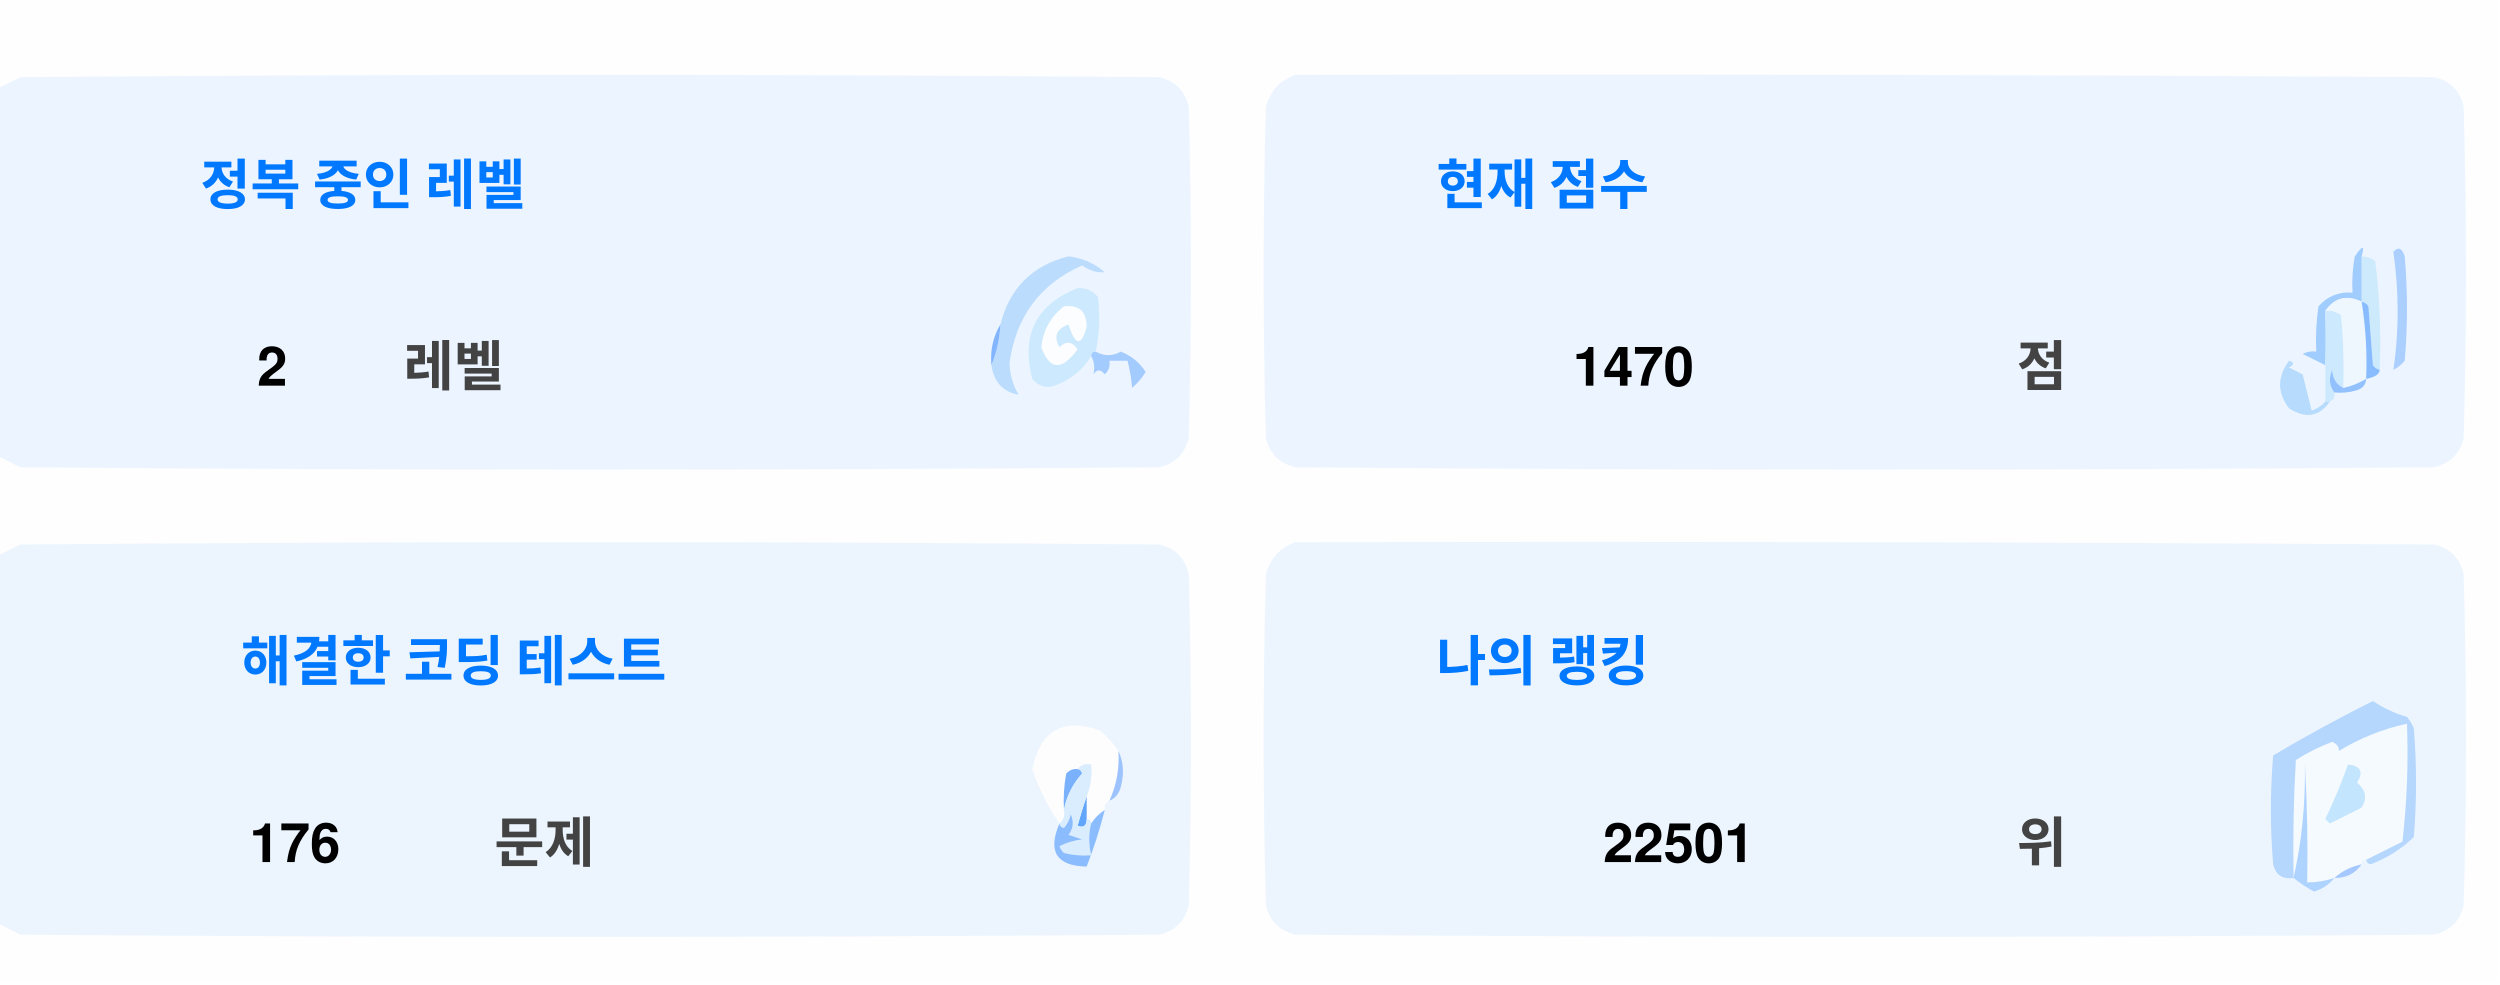
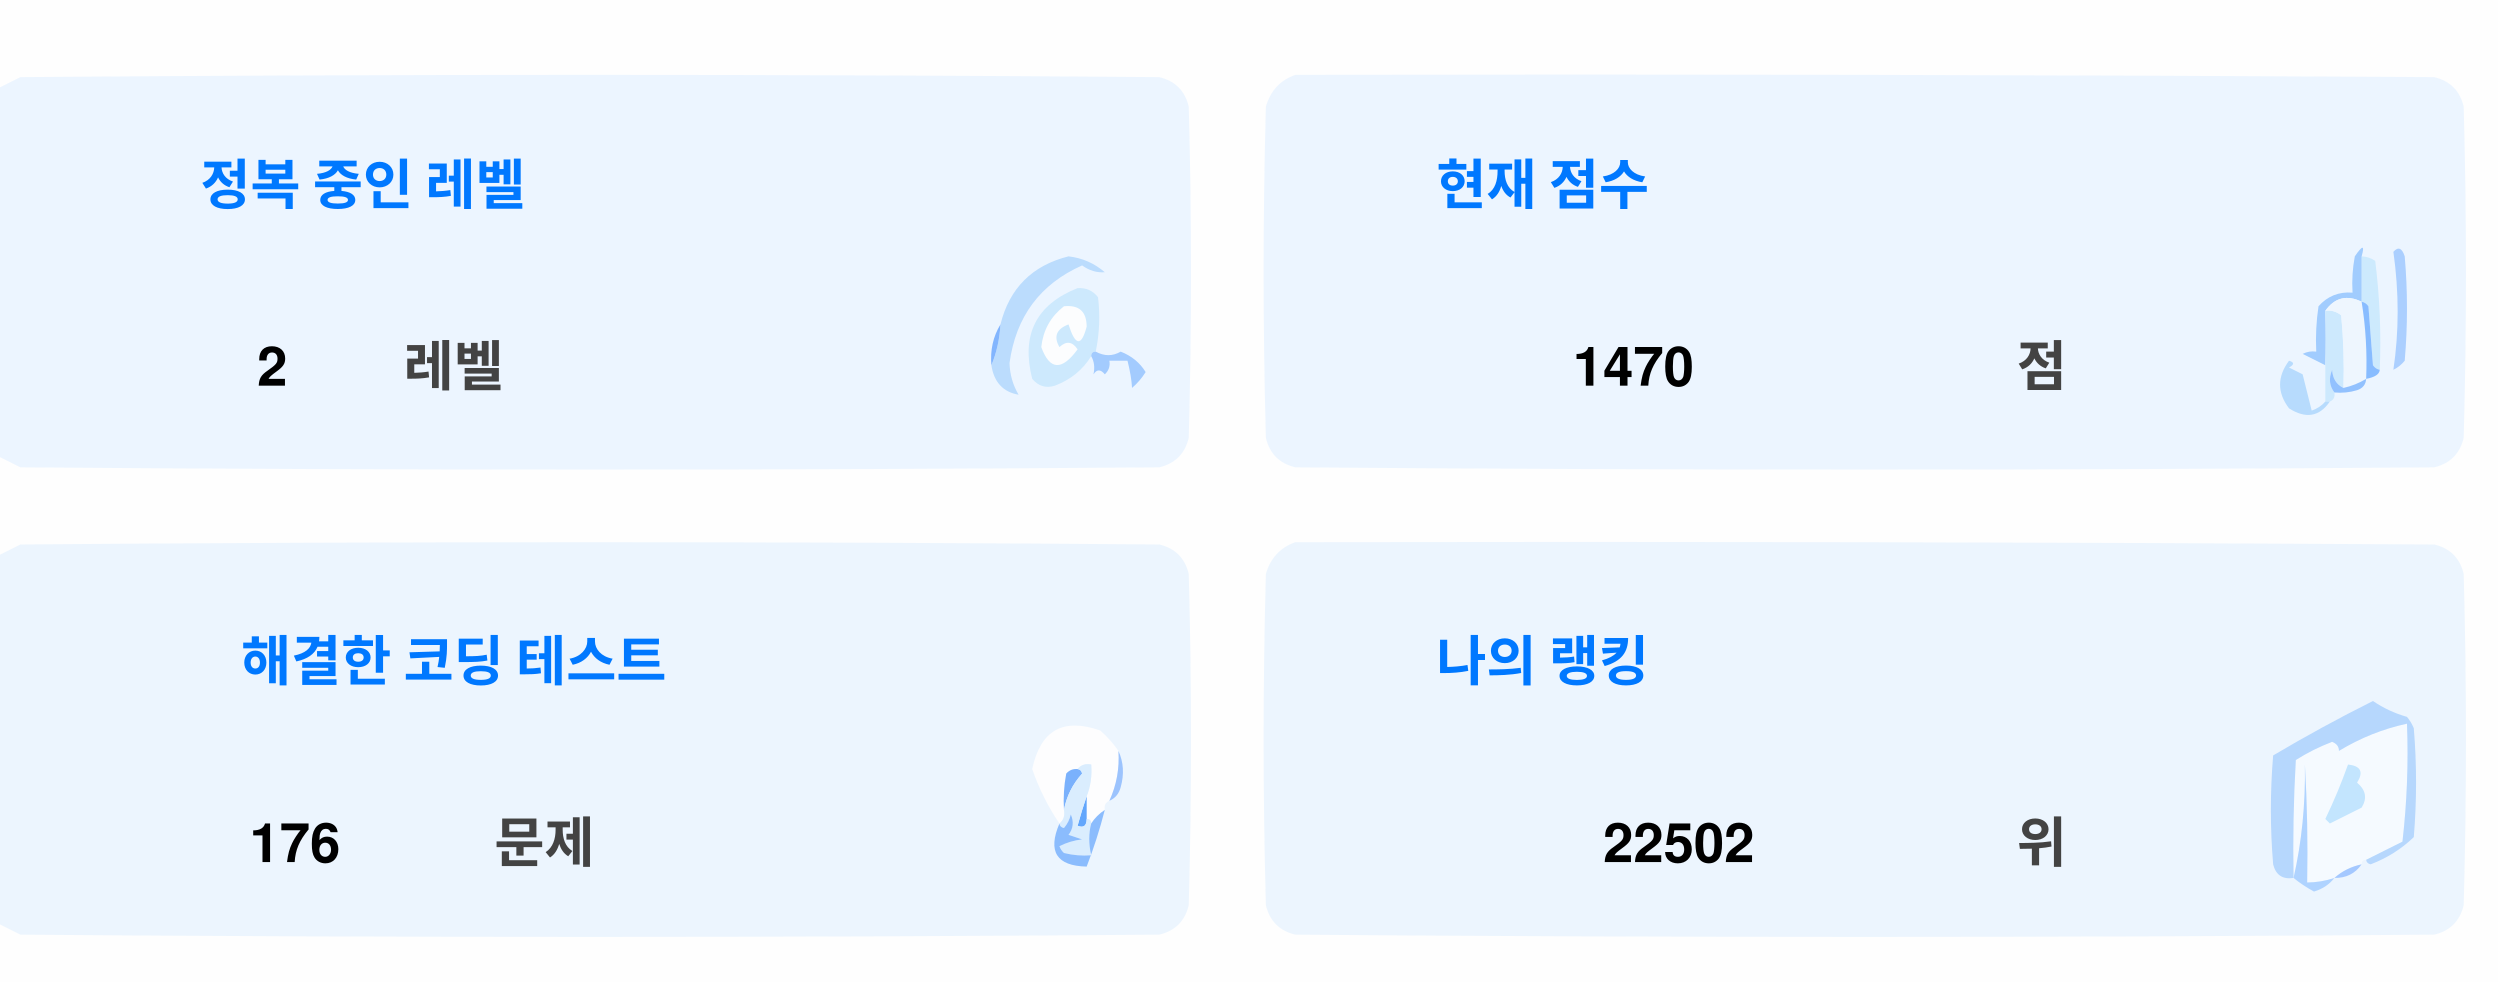
<svg xmlns="http://www.w3.org/2000/svg" version="1.1" width="551px" height="217px" style="shape-rendering:geometricPrecision; text-rendering:geometricPrecision; image-rendering:optimizeQuality; fill-rule:evenodd; clip-rule:evenodd">
  <style>.title {fill: #434343;font-size: 1rem;line-height: 1.5rem;font-weight: bold;font-family: -apple-system, BlinkMacSystemFont, Segoe UI, Helvetica, Arial, sans-serif, Apple Color Emoji, Segoe UI Emoji;}.desc {fill: #434343;font-size: 2.5rem;font-weight: bold;line-height: 1.5rem;font-family: -apple-system, BlinkMacSystemFont, Segoe UI, Helvetica, Arial, sans-serif, Apple Color Emoji, Segoe UI Emoji;}.desc-2 {fill: #434343;font-size: 1rem;font-weight: bold;line-height: 1.5rem;font-family: -apple-system, BlinkMacSystemFont, Segoe UI, Helvetica, Arial, sans-serif, Apple Color Emoji, Segoe UI Emoji;}.text, .desc {animation: twinkling 4s ease-in-out infinite;}@keyframes twinkling {40% { opacity: 1; }50% { opacity: 0.5; }60% { opacity: 1; }70% { opacity: 0.5; }80% { opacity: 1; }}</style>
  <g>
    <path style="opacity:1" fill="#fefefe" d="M -0.5,-0.5 C 183.167,-0.5 366.833,-0.5 550.5,-0.5C 550.5,71.833 550.5,144.167 550.5,216.5C 366.833,216.5 183.167,216.5 -0.5,216.5C -0.5,212.167 -0.5,207.833 -0.5,203.5C 1.14,204.32 2.807,205.153 4.5,206C 88.167,206.667 171.833,206.667 255.5,206C 259,205.167 261.167,203 262,199.5C 262.667,175.167 262.667,150.833 262,126.5C 261.167,123 259,120.833 255.5,120C 171.833,119.333 88.167,119.333 4.5,120C 2.807,120.847 1.14,121.68 -0.5,122.5C -0.5,115.167 -0.5,107.833 -0.5,100.5C 1.14,101.32 2.807,102.153 4.5,103C 88.167,103.667 171.833,103.667 255.5,103C 259,102.167 261.167,100 262,96.5C 262.667,72.167 262.667,47.833 262,23.5C 261.167,20 259,17.833 255.5,17C 171.833,16.333 88.167,16.333 4.5,17C 2.807,17.847 1.14,18.68 -0.5,19.5C -0.5,12.833 -0.5,6.167 -0.5,-0.5 Z" />
  </g>
  <g>
    <path style="opacity:1" fill="#ecf5ff" d="M -0.5,100.5 C -0.5,73.5 -0.5,46.5 -0.5,19.5C 1.14,18.68 2.807,17.847 4.5,17C 88.167,16.333 171.833,16.333 255.5,17C 259,17.833 261.167,20 262,23.5C 262.667,47.833 262.667,72.167 262,96.5C 261.167,100 259,102.167 255.5,103C 171.833,103.667 88.167,103.667 4.5,103C 2.807,102.153 1.14,101.32 -0.5,100.5 Z" />
  </g>
  <g>
    <path style="opacity:1" fill="#ecf5ff" d="M 285.5,16.5 C 369.167,16.333 452.834,16.5 536.5,17C 540,17.833 542.167,20 543,23.5C 543.667,47.833 543.667,72.167 543,96.5C 542.167,100 540,102.167 536.5,103C 452.833,103.667 369.167,103.667 285.5,103C 282,102.167 279.833,100 279,96.5C 278.333,72.167 278.333,47.833 279,23.5C 280.018,19.985 282.185,17.652 285.5,16.5 Z" />
  </g>
  <g>
    <path style="opacity:1" fill="#cdeafd" d="M 520.5,56.5 C 521.583,56.539 522.583,56.873 523.5,57.5C 524.498,65.472 524.831,73.472 524.5,81.5C 523.883,81.389 523.383,81.056 523,80.5C 522.667,76.167 522.333,71.833 522,67.5C 521.617,66.944 521.117,66.611 520.5,66.5C 520.5,63.167 520.5,59.833 520.5,56.5 Z" />
  </g>
  <g>
    <path style="opacity:1" fill="#abcfff" d="M 527.5,55.5 C 528.566,54.308 529.399,54.641 530,56.5C 530.667,64.167 530.667,71.833 530,79.5C 529.311,80.357 528.478,81.023 527.5,81.5C 528.758,73.08 528.758,64.414 527.5,55.5 Z" />
  </g>
  <g>
    <path style="opacity:1" fill="#bbdcfd" d="M 218.5,80.5 C 219.657,77.727 220.324,74.727 220.5,71.5C 222.49,63.51 227.49,58.51 235.5,56.5C 238.528,56.847 241.194,58.014 243.5,60C 241.744,60.141 240.078,59.641 238.5,58.5C 229.247,62.607 223.914,69.773 222.5,80C 222.565,82.526 223.232,84.859 224.5,87C 221.07,86.397 219.07,84.231 218.5,80.5 Z" />
  </g>
  <g>
    <path style="opacity:1" fill="#cde9fd" d="M 241.5,77.5 C 240.833,77.5 240.5,77.833 240.5,78.5C 238.628,81.529 235.961,83.695 232.5,85C 230.536,85.624 228.869,85.124 227.5,83.5C 225.021,73.791 228.354,67.124 237.5,63.5C 239.374,63.39 240.874,64.056 242,65.5C 242.497,69.524 242.331,73.524 241.5,77.5 Z" />
  </g>
  <g>
    <path style="opacity:1" fill="#fcfdfe" d="M 234.5,67.5 C 237.826,67.162 239.493,68.662 239.5,72C 238.334,76.434 237,76.267 235.5,71.5C 232.832,72.515 232.166,74.182 233.5,76.5C 235.017,75.089 236.351,75.256 237.5,77C 234.006,81.771 231.34,81.605 229.5,76.5C 229.904,72.771 231.571,69.771 234.5,67.5 Z" />
  </g>
  <g>
    <path style="opacity:1" fill="#a1ccfe" d="M 520.5,56.5 C 520.5,59.833 520.5,63.167 520.5,66.5C 517.238,64.922 514.572,65.589 512.5,68.5C 512.617,72.81 512.617,76.81 512.5,80.5C 510.86,79.68 509.193,78.847 507.5,78C 508.448,77.517 509.448,77.35 510.5,77.5C 510.335,74.15 510.502,70.817 511,67.5C 512.995,65.253 515.495,64.253 518.5,64.5C 518.336,61.813 518.503,59.146 519,56.5C 520.731,53.969 521.231,53.969 520.5,56.5 Z" />
  </g>
  <g>
    <path style="opacity:1" fill="#cde9fd" d="M 512.5,68.5 C 513.822,68.33 514.989,68.663 516,69.5C 516.499,74.823 516.666,80.156 516.5,85.5C 514.955,84.77 514.122,83.437 514,81.5C 513.22,83.387 513.387,85.054 514.5,86.5C 514.672,87.492 514.338,88.158 513.5,88.5C 513.167,88.5 512.833,88.5 512.5,88.5C 512.5,85.833 512.5,83.167 512.5,80.5C 512.617,76.81 512.617,72.81 512.5,68.5 Z" />
  </g>
  <g>
    <path style="opacity:1" fill="#eef6fe" d="M 520.5,66.5 C 521.407,72.106 521.74,77.773 521.5,83.5C 519.95,84.441 518.284,85.108 516.5,85.5C 516.666,80.156 516.499,74.823 516,69.5C 514.989,68.663 513.822,68.33 512.5,68.5C 514.572,65.589 517.238,64.922 520.5,66.5 Z" />
  </g>
  <g>
    <path style="opacity:1" fill="#88bcff" d="M 520.5,66.5 C 521.117,66.611 521.617,66.944 522,67.5C 522.333,71.833 522.667,76.167 523,80.5C 523.383,81.056 523.883,81.389 524.5,81.5C 524.445,82.469 523.445,83.136 521.5,83.5C 521.74,77.773 521.407,72.106 520.5,66.5 Z" />
  </g>
  <g>
    <path style="opacity:1" fill="#82b5fe" d="M 220.5,71.5 C 220.324,74.727 219.657,77.727 218.5,80.5C 218.215,77.171 218.882,74.171 220.5,71.5 Z" />
  </g>
  <g>
    <path style="opacity:1" fill="#a3cbfe" d="M 240.5,78.5 C 240.5,77.833 240.833,77.5 241.5,77.5C 243.391,78.536 245.224,78.536 247,77.5C 249.391,78.429 251.225,79.929 252.5,82C 251.681,83.319 250.681,84.486 249.5,85.5C 249.409,83.777 249.075,81.777 248.5,79.5C 247.167,79.5 245.833,79.5 244.5,79.5C 244.719,80.675 244.386,81.675 243.5,82.5C 242.575,81.359 241.741,81.359 241,82.5C 241.331,80.981 241.164,79.648 240.5,78.5 Z" />
  </g>
  <g>
    <path style="opacity:1" fill="#b7dbfd" d="M 512.5,88.5 C 512.833,88.5 513.167,88.5 513.5,88.5C 511.199,91.857 508.199,92.357 504.5,90C 501.872,86.535 501.872,83.035 504.5,79.5C 505.696,79.846 505.696,80.346 504.5,81C 505.5,81.5 506.5,82 507.5,82.5C 508.167,85.167 508.833,87.833 509.5,90.5C 510.739,90.058 511.739,89.391 512.5,88.5 Z" />
  </g>
  <g>
    <path style="opacity:1" fill="#92c1fe" d="M 516.5,85.5 C 518.284,85.108 519.95,84.441 521.5,83.5C 521.423,84.75 520.756,85.583 519.5,86C 517.866,86.493 516.199,86.66 514.5,86.5C 513.387,85.054 513.22,83.387 514,81.5C 514.122,83.437 514.955,84.77 516.5,85.5 Z" />
  </g>
  <g>
    <path style="opacity:1" fill="#ecf5fe" d="M -0.5,203.5 C -0.5,176.5 -0.5,149.5 -0.5,122.5C 1.14,121.68 2.807,120.847 4.5,120C 88.167,119.333 171.833,119.333 255.5,120C 259,120.833 261.167,123 262,126.5C 262.667,150.833 262.667,175.167 262,199.5C 261.167,203 259,205.167 255.5,206C 171.833,206.667 88.167,206.667 4.5,206C 2.807,205.153 1.14,204.32 -0.5,203.5 Z" />
  </g>
  <g>
    <path style="opacity:1" fill="#ecf5fe" d="M 285.5,119.5 C 369.167,119.333 452.834,119.5 536.5,120C 540,120.833 542.167,123 543,126.5C 543.667,150.833 543.667,175.167 543,199.5C 542.167,203 540,205.167 536.5,206C 452.833,206.667 369.167,206.667 285.5,206C 282,205.167 279.833,203 279,199.5C 278.333,175.167 278.333,150.833 279,126.5C 280.018,122.985 282.185,120.652 285.5,119.5 Z" />
  </g>
  <g>
    <path style="opacity:1" fill="#fdfdfe" d="M 246.5,165.5 C 246.758,169.367 246.092,173.034 244.5,176.5C 243.662,176.842 243.328,177.508 243.5,178.5C 242.272,179.306 241.272,180.306 240.5,181.5C 240.5,180.833 240.167,180.5 239.5,180.5C 239.5,178.833 239.5,177.167 239.5,175.5C 240.369,173.283 240.702,170.95 240.5,168.5C 239.209,168.263 238.209,168.596 237.5,169.5C 236.504,169.414 235.671,169.748 235,170.5C 234.503,173.146 234.336,175.813 234.5,178.5C 234.737,179.791 234.404,180.791 233.5,181.5C 230.986,177.806 228.986,173.806 227.5,169.5C 229.309,160.957 234.309,158.124 242.5,161C 244.07,162.397 245.404,163.897 246.5,165.5 Z" />
  </g>
  <g>
    <path style="opacity:1" fill="#f5faff" d="M 521.5,189.5 C 520.833,189.5 520.5,189.833 520.5,190.5C 518.181,190.992 516.181,191.992 514.5,193.5C 512.565,194.15 510.565,194.483 508.5,194.5C 508.666,185.827 508.5,177.16 508,168.5C 508.141,177.227 507.308,185.56 505.5,193.5C 505.334,184.827 505.5,176.16 506,167.5C 508.527,165.903 511.194,164.57 514,163.5C 515.011,163.892 515.511,164.559 515.5,165.5C 520.21,162.641 525.21,160.641 530.5,159.5C 530.831,168.192 530.498,176.859 529.5,185.5C 526.807,186.847 524.14,188.18 521.5,189.5 Z" />
  </g>
  <g>
    <path style="opacity:1" fill="#b6d7fd" d="M 521.5,189.5 C 524.14,188.18 526.807,186.847 529.5,185.5C 530.498,176.859 530.831,168.192 530.5,159.5C 525.21,160.641 520.21,162.641 515.5,165.5C 515.511,164.559 515.011,163.892 514,163.5C 511.194,164.57 508.527,165.903 506,167.5C 505.5,176.16 505.334,184.827 505.5,193.5C 503.089,193.863 501.589,192.863 501,190.5C 500.333,182.5 500.333,174.5 501,166.5C 508.173,162.246 515.507,158.246 523,154.5C 525.304,156.068 527.804,157.235 530.5,158C 531.126,158.75 531.626,159.584 532,160.5C 532.667,168.5 532.667,176.5 532,184.5C 529.292,187.111 526.125,189.111 522.5,190.5C 521.893,190.376 521.56,190.043 521.5,189.5 Z" />
  </g>
  <g>
    <path style="opacity:1" fill="#c3e5fe" d="M 517.5,168.5 C 520.317,168.801 520.984,170.134 519.5,172.5C 521.439,174.122 521.772,175.956 520.5,178C 518.167,179.167 515.833,180.333 513.5,181.5C 513.167,181.167 512.833,180.833 512.5,180.5C 514.414,176.515 516.081,172.515 517.5,168.5 Z" />
  </g>
  <g>
    <path style="opacity:1" fill="#7ab1fc" d="M 237.5,169.5 C 238.043,169.56 238.376,169.893 238.5,170.5C 236.395,172.836 235.062,175.503 234.5,178.5C 234.336,175.813 234.503,173.146 235,170.5C 235.671,169.748 236.504,169.414 237.5,169.5 Z" />
  </g>
  <g>
    <path style="opacity:1" fill="#afd3ff" d="M 514.5,193.5 C 513.378,194.947 511.878,195.947 510,196.5C 508.348,195.601 506.848,194.601 505.5,193.5C 507.308,185.56 508.141,177.227 508,168.5C 508.5,177.16 508.666,185.827 508.5,194.5C 510.565,194.483 512.565,194.15 514.5,193.5 Z" />
  </g>
  <g>
    <path style="opacity:1" fill="#9cc3fd" d="M 246.5,165.5 C 247.634,167.966 247.801,170.633 247,173.5C 246.623,174.942 245.79,175.942 244.5,176.5C 246.092,173.034 246.758,169.367 246.5,165.5 Z" />
  </g>
  <g>
    <path style="opacity:1" fill="#62a6fc" d="M 239.5,175.5 C 239.5,177.167 239.5,178.833 239.5,180.5C 239.483,182.028 238.816,182.528 237.5,182C 238.117,179.723 238.784,177.556 239.5,175.5 Z" />
  </g>
  <g>
    <path style="opacity:1" fill="#daedfe" d="M 237.5,169.5 C 238.209,168.596 239.209,168.263 240.5,168.5C 240.702,170.95 240.369,173.283 239.5,175.5C 238.784,177.556 238.117,179.723 237.5,182C 238.816,182.528 239.483,182.028 239.5,180.5C 240.167,180.5 240.5,180.833 240.5,181.5C 239.918,183.669 239.918,186.002 240.5,188.5C 238.473,188.662 236.473,188.495 234.5,188C 234.043,187.586 233.709,187.086 233.5,186.5C 235.078,185.702 236.744,185.202 238.5,185C 237.5,184.667 236.5,184.333 235.5,184C 236.554,182.612 236.72,181.112 236,179.5C 235.751,180.624 235.251,181.624 234.5,182.5C 233.893,182.376 233.56,182.043 233.5,181.5C 234.404,180.791 234.737,179.791 234.5,178.5C 235.062,175.503 236.395,172.836 238.5,170.5C 238.376,169.893 238.043,169.56 237.5,169.5 Z" />
  </g>
  <g>
    <path style="opacity:1" fill="#8bbcfd" d="M 243.5,178.5 C 242.395,182.803 241.062,186.969 239.5,191C 232.857,190.847 230.857,187.68 233.5,181.5C 233.56,182.043 233.893,182.376 234.5,182.5C 235.251,181.624 235.751,180.624 236,179.5C 236.72,181.112 236.554,182.612 235.5,184C 236.5,184.333 237.5,184.667 238.5,185C 236.744,185.202 235.078,185.702 233.5,186.5C 233.709,187.086 234.043,187.586 234.5,188C 236.473,188.495 238.473,188.662 240.5,188.5C 239.918,186.002 239.918,183.669 240.5,181.5C 241.272,180.306 242.272,179.306 243.5,178.5 Z" />
  </g>
  <g>
    <path style="opacity:1" fill="#a4c8ff" d="M 520.5,190.5 C 519.089,192.539 517.089,193.539 514.5,193.5C 516.181,191.992 518.181,190.992 520.5,190.5 Z" />
  </g>
  <text text-anchor="middle" x="80" y="45" class="title" style="fill:#0078ff;" stroke="#none" stroke-width="1">정복 중인 레벨</text>
  <text text-anchor="middle" x="60" y="85" class="desc" style="fill:#000000;" stroke="#none" stroke-width="1">2</text>
  <text text-anchor="middle" x="100" y="85" class="desc-2" style="fill:#434343;" stroke="#none" stroke-width="1">레벨</text>
  <text text-anchor="middle" x="340" y="45" class="title" style="fill:#0078ff;" stroke="#none" stroke-width="1">현재 점수</text>
  <text text-anchor="middle" x="360" y="85" class="desc" style="fill:#000000;" stroke="#none" stroke-width="1">1470</text>
  <text text-anchor="middle" x="450" y="85" class="desc-2" style="fill:#434343;" stroke="#none" stroke-width="1">점</text>
  <text text-anchor="middle" x="100" y="150" class="title" style="fill:#0078ff;" stroke="#none" stroke-width="1">해결한 코딩 테스트</text>
  <text text-anchor="middle" x="65" y="190" class="desc" style="fill:#000000;" stroke="#none" stroke-width="1">176</text>
  <text text-anchor="middle" x="120" y="190" class="desc-2" style="fill:#434343;" stroke="#none" stroke-width="1">문제</text>
  <text text-anchor="middle" x="340" y="150" class="title" style="fill:#0078ff;" stroke="#none" stroke-width="1">나의 랭킹</text>
-   <text text-anchor="middle" x="370" y="190" class="desc" style="fill:#000000;" stroke="#none" stroke-width="1">22501</text>
+   <text text-anchor="middle" x="370" y="190" class="desc" style="fill:#000000;" stroke="#none" stroke-width="1">22502</text>
  <text text-anchor="middle" x="450" y="190" class="desc-2" style="fill:#434343;" stroke="#none" stroke-width="1">위</text>
</svg>
